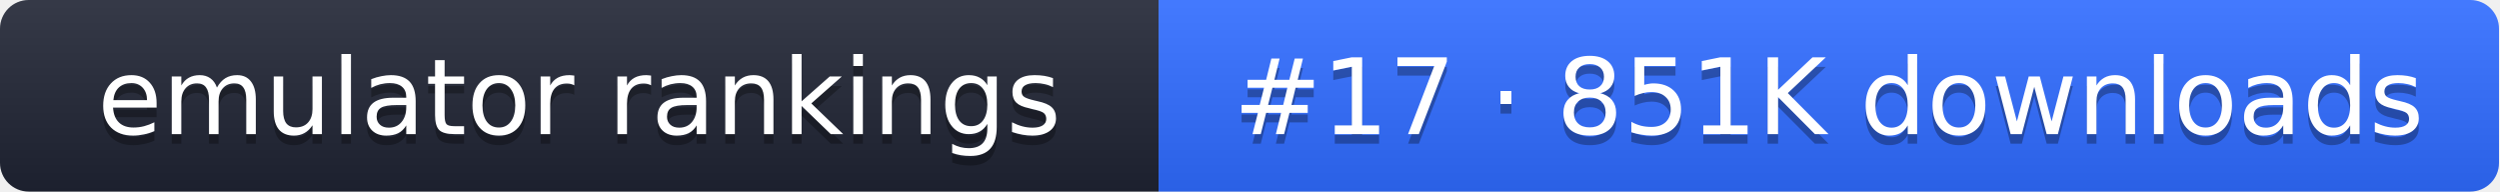
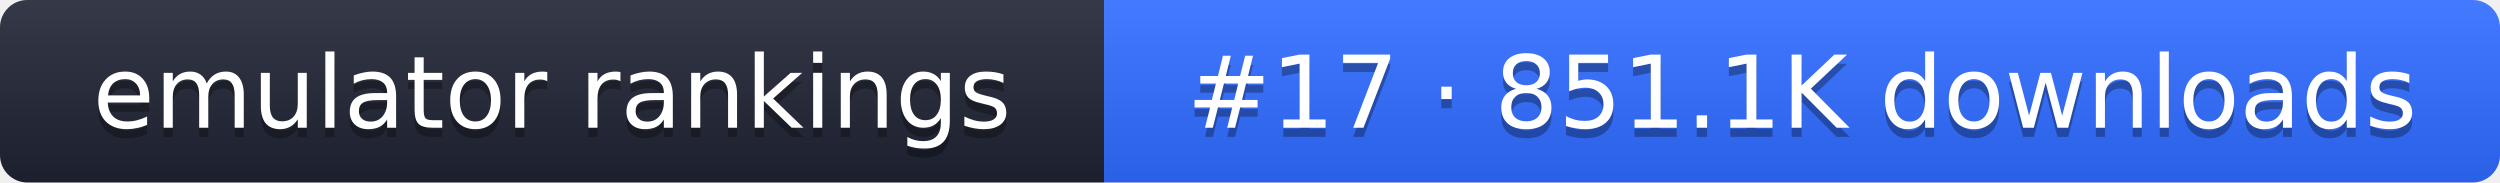
- <svg xmlns="http://www.w3.org/2000/svg" width="261" height="20" role="img" aria-label="emulator rankings: #17 · 851K downloads">
+ <svg xmlns="http://www.w3.org/2000/svg" width="274" height="20" role="img" aria-label="emulator rankings: #17 · 851.1K downloads">
  <linearGradient id="g" x2="0" y2="100%">
    <stop offset="0" stop-color="#fff" stop-opacity=".1" />
    <stop offset="1" stop-opacity=".1" />
  </linearGradient>
  <clipPath id="r">
-     <rect width="261" height="20" rx="3" fill="#fff" />
+     <rect width="274" height="20" rx="3" fill="#fff" />
  </clipPath>
  <g clip-path="url(#r)">
    <rect width="121" height="20" fill="#1f2433" />
-     <rect x="121" width="140" height="20" fill="#2f6bff" />
-     <rect width="261" height="20" fill="url(#g)" />
+     <rect x="121" width="153" height="20" fill="#2f6bff" />
+     <rect width="274" height="20" fill="url(#g)" />
  </g>
  <g fill="#fff" text-anchor="middle" font-family="Verdana,DejaVu Sans,sans-serif" font-size="11">
    <text x="60.5" y="15" fill="#010101" fill-opacity=".3">emulator rankings</text>
    <text x="60.5" y="14">emulator rankings</text>
-     <text x="191" y="15" fill="#010101" fill-opacity=".3">#17 · 851K downloads</text>
-     <text x="191" y="14">#17 · 851K downloads</text>
+     <text x="197.5" y="15" fill="#010101" fill-opacity=".3">#17 · 851.1K downloads</text>
+     <text x="197.5" y="14">#17 · 851.1K downloads</text>
  </g>
</svg>
